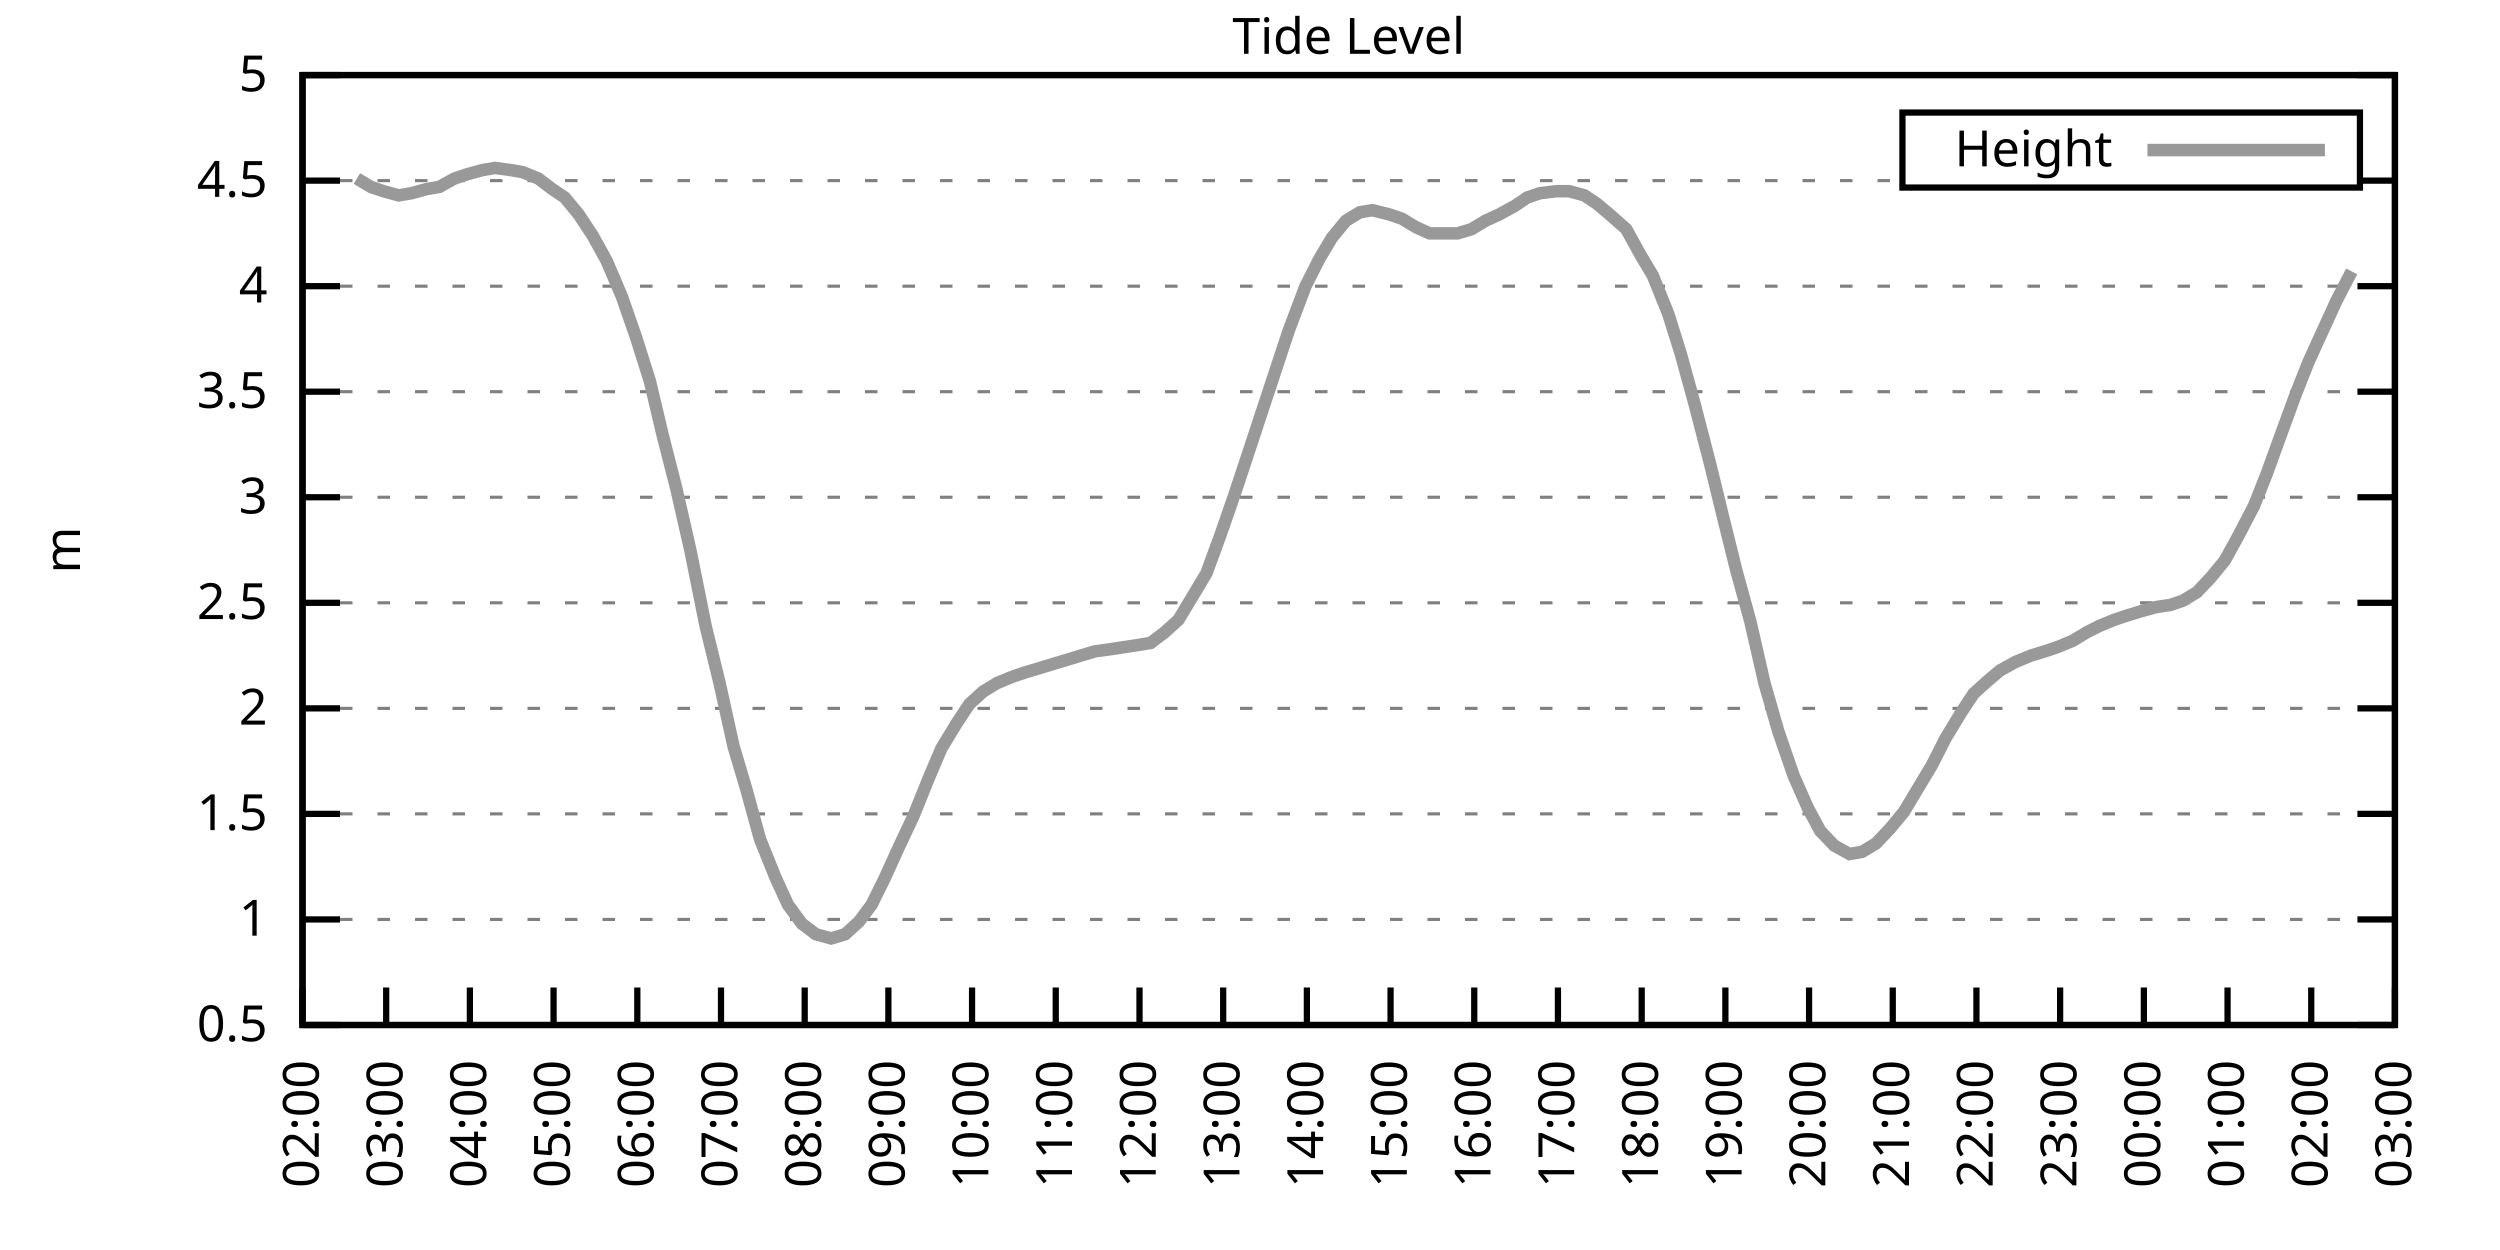
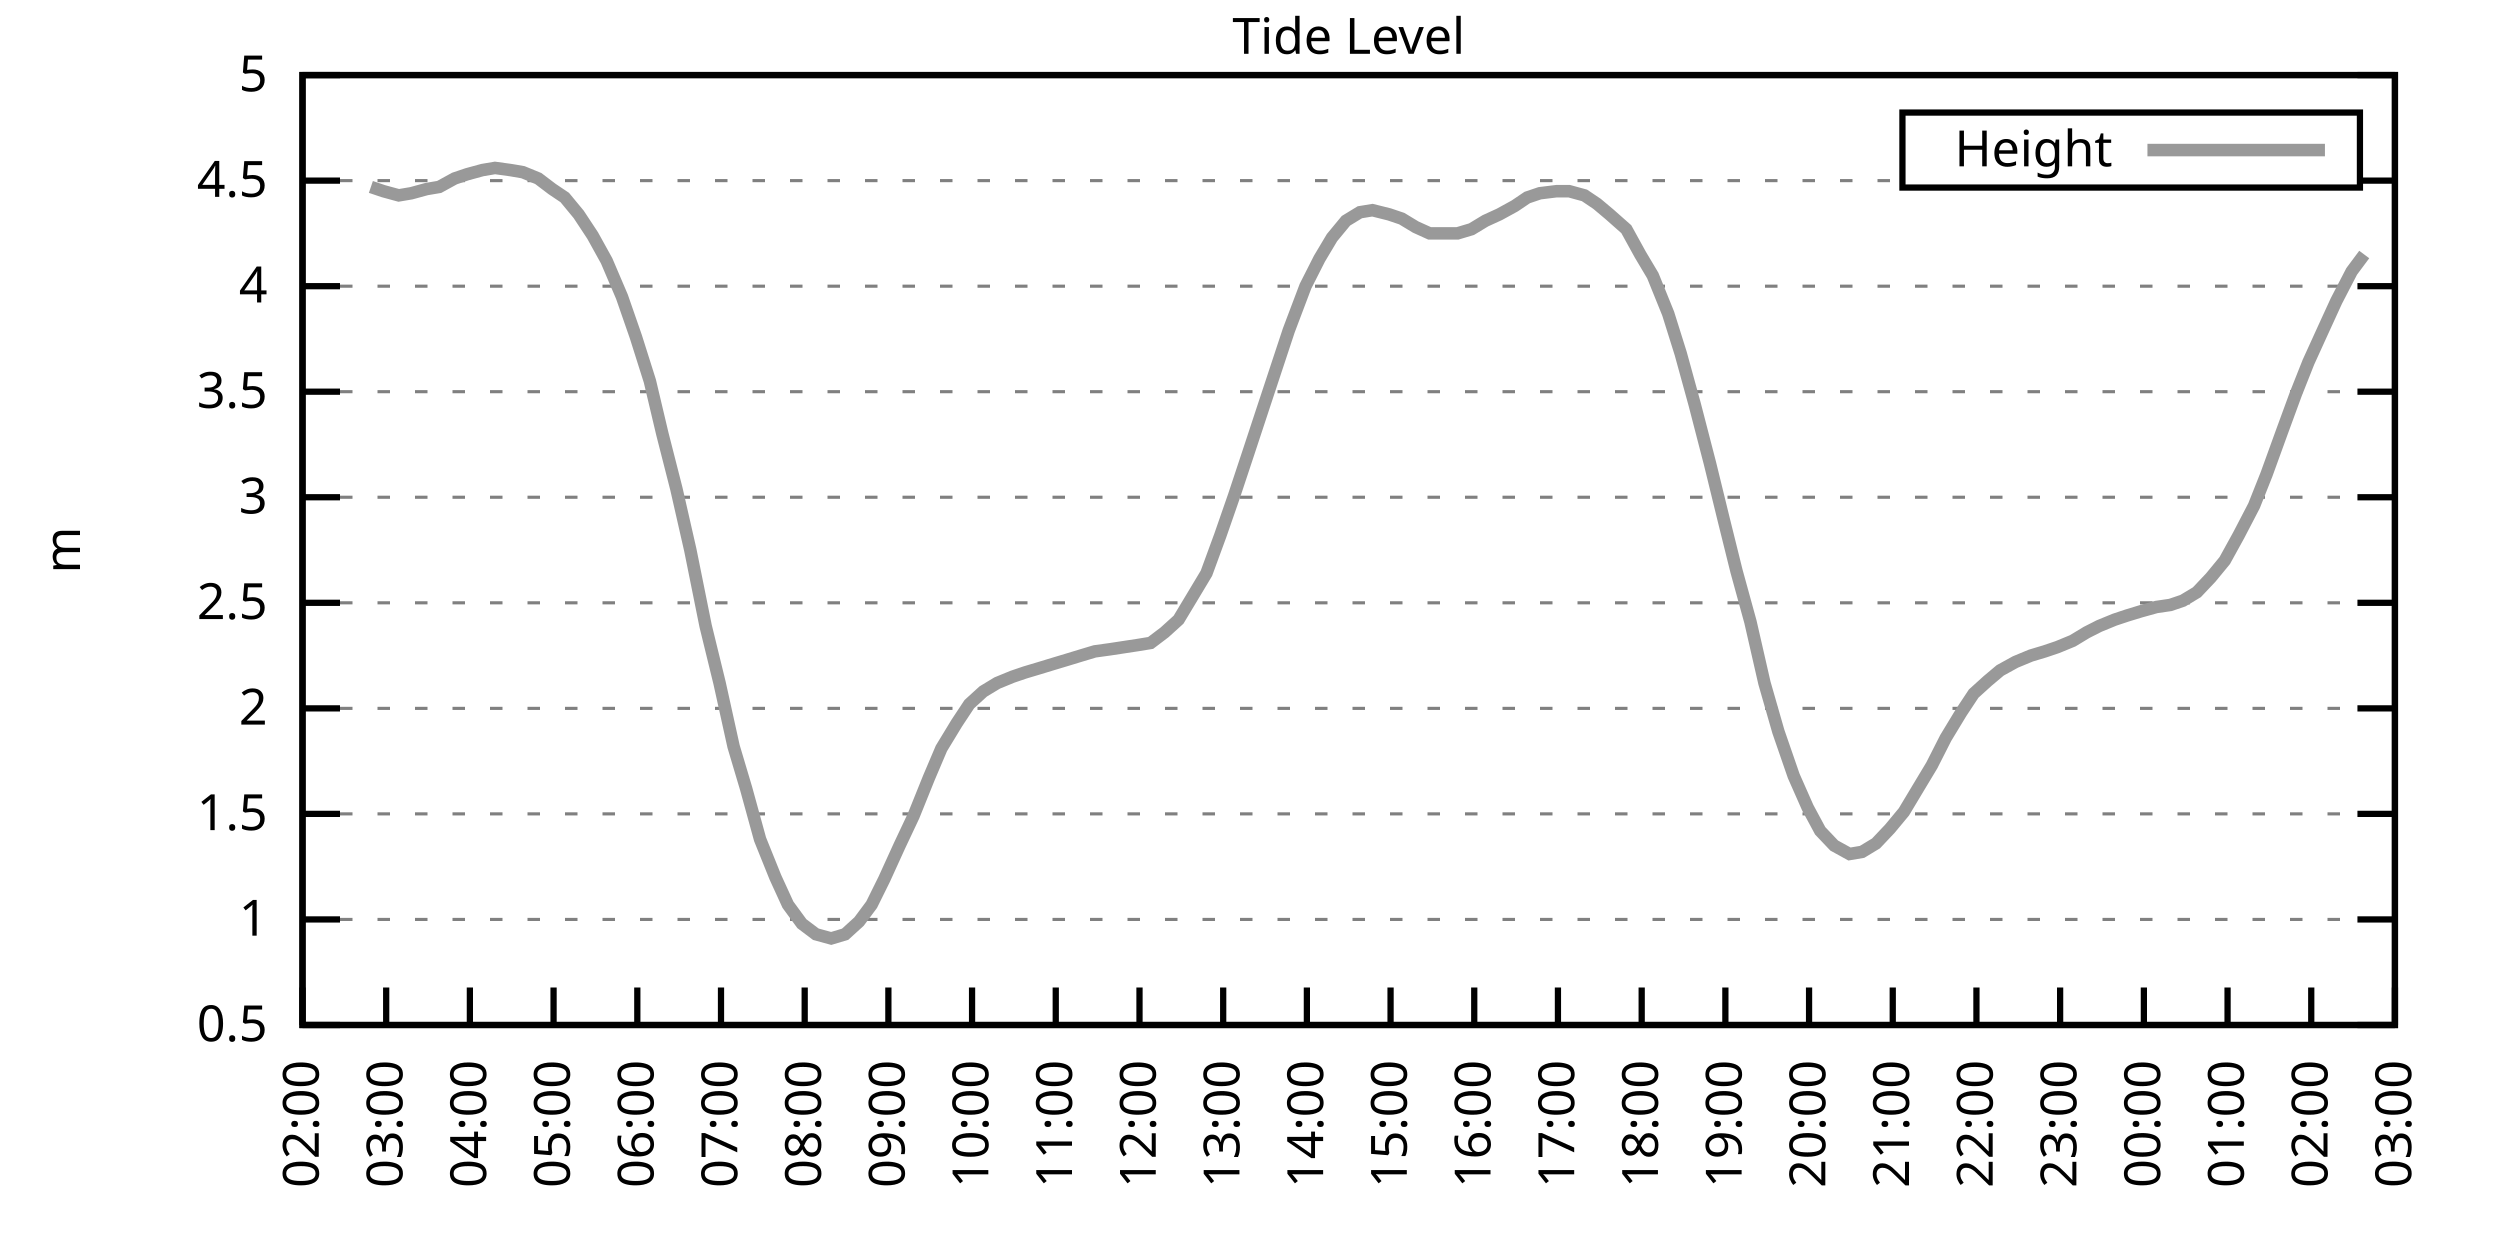
<svg xmlns="http://www.w3.org/2000/svg" xmlns:xlink="http://www.w3.org/1999/xlink" width="400" height="200" viewBox="0 0 400 200">
  <g id="gnuplot_canvas">
    <rect x="0" y="0" width="400" height="200" fill="none" />
    <defs>
      <circle id="gpDot" r="0.5" stroke-width="0.5" stroke="currentColor" />
      <path id="gpPt0" stroke-width="0.333" stroke="currentColor" d="M-1,0 h2 M0,-1 v2" />
      <path id="gpPt1" stroke-width="0.333" stroke="currentColor" d="M-1,-1 L1,1 M1,-1 L-1,1" />
      <path id="gpPt2" stroke-width="0.333" stroke="currentColor" d="M-1,0 L1,0 M0,-1 L0,1 M-1,-1 L1,1 M-1,1 L1,-1" />
      <rect id="gpPt3" stroke-width="0.333" stroke="currentColor" x="-1" y="-1" width="2" height="2" />
      <rect id="gpPt4" stroke-width="0.333" stroke="currentColor" fill="currentColor" x="-1" y="-1" width="2" height="2" />
      <circle id="gpPt5" stroke-width="0.333" stroke="currentColor" cx="0" cy="0" r="1" />
      <use xlink:href="#gpPt5" id="gpPt6" fill="currentColor" stroke="none" />
      <path id="gpPt7" stroke-width="0.333" stroke="currentColor" d="M0,-1.33 L-1.33,0.67 L1.33,0.67 z" />
      <use xlink:href="#gpPt7" id="gpPt8" fill="currentColor" stroke="none" />
      <use xlink:href="#gpPt7" id="gpPt9" stroke="currentColor" transform="rotate(180)" />
      <use xlink:href="#gpPt9" id="gpPt10" fill="currentColor" stroke="none" />
      <use xlink:href="#gpPt3" id="gpPt11" stroke="currentColor" transform="rotate(45)" />
      <use xlink:href="#gpPt11" id="gpPt12" fill="currentColor" stroke="none" />
      <path id="gpPt13" stroke-width="0.333" stroke="currentColor" d="M0,1.330 L1.265,0.411 L0.782,-1.067 L-0.782,-1.076 L-1.265,0.411 z" />
      <use xlink:href="#gpPt13" id="gpPt14" fill="currentColor" stroke="none" />
      <filter id="textbox" filterUnits="objectBoundingBox" x="0" y="0" height="1" width="1">
        <feFlood flood-color="white" flood-opacity="1" result="bgnd" />
        <feComposite in="SourceGraphic" in2="bgnd" operator="atop" />
      </filter>
      <filter id="greybox" filterUnits="objectBoundingBox" x="0" y="0" height="1" width="1">
        <feFlood flood-color="lightgrey" flood-opacity="1" result="grey" />
        <feComposite in="SourceGraphic" in2="grey" operator="atop" />
      </filter>
    </defs>
    <g fill="none" color="white" stroke="currentColor" stroke-width="1.00" stroke-linecap="butt" stroke-linejoin="miter">
</g>
    <g fill="none" color="black" stroke="currentColor" stroke-width="1.00" stroke-linecap="butt" stroke-linejoin="miter">
      <g stroke="none" shape-rendering="crispEdges">
        <polygon fill="rgb(255, 255, 255)" points="48.40,164.00 383.18,164.00 383.18,12.02 48.40,12.02 " />
      </g>
    </g>
    <g fill="none" color="black" stroke="currentColor" stroke-width="1.00" stroke-linecap="butt" stroke-linejoin="miter">
</g>
    <g fill="none" color="black" stroke="black" stroke-width="0.50" stroke-linecap="butt" stroke-linejoin="miter">
</g>
    <g fill="none" color="gray" stroke="currentColor" stroke-width="0.50" stroke-linecap="butt" stroke-linejoin="miter">
      <path stroke="gray" stroke-dasharray="2,4" class="gridline" d="M48.40,164.00 L383.19,164.00  " />
    </g>
    <g fill="none" color="gray" stroke="gray" stroke-width="1.00" stroke-linecap="butt" stroke-linejoin="miter">
</g>
    <g fill="none" color="black" stroke="currentColor" stroke-width="1.00" stroke-linecap="butt" stroke-linejoin="miter">
      <path stroke="black" d="M48.40,164.00 L54.40,164.00 M383.19,164.00 L377.19,164.00  " />
      <g transform="translate(42.80,166.60)" stroke="none" fill="black" font-family="Sans" font-size="8.00" text-anchor="end">
        <text>
          <tspan font-family="Sans"> 0.5</tspan>
        </text>
      </g>
    </g>
    <g fill="none" color="black" stroke="currentColor" stroke-width="1.00" stroke-linecap="butt" stroke-linejoin="miter">
</g>
    <g fill="none" color="black" stroke="black" stroke-width="0.50" stroke-linecap="butt" stroke-linejoin="miter">
</g>
    <g fill="none" color="gray" stroke="currentColor" stroke-width="0.50" stroke-linecap="butt" stroke-linejoin="miter">
      <path stroke="gray" stroke-dasharray="2,4" class="gridline" d="M48.40,147.11 L383.19,147.11  " />
    </g>
    <g fill="none" color="gray" stroke="gray" stroke-width="1.00" stroke-linecap="butt" stroke-linejoin="miter">
</g>
    <g fill="none" color="black" stroke="currentColor" stroke-width="1.00" stroke-linecap="butt" stroke-linejoin="miter">
      <path stroke="black" d="M48.40,147.11 L54.40,147.11 M383.19,147.11 L377.19,147.11  " />
      <g transform="translate(42.80,149.71)" stroke="none" fill="black" font-family="Sans" font-size="8.00" text-anchor="end">
        <text>
          <tspan font-family="Sans"> 1</tspan>
        </text>
      </g>
    </g>
    <g fill="none" color="black" stroke="currentColor" stroke-width="1.00" stroke-linecap="butt" stroke-linejoin="miter">
</g>
    <g fill="none" color="black" stroke="black" stroke-width="0.50" stroke-linecap="butt" stroke-linejoin="miter">
</g>
    <g fill="none" color="gray" stroke="currentColor" stroke-width="0.50" stroke-linecap="butt" stroke-linejoin="miter">
      <path stroke="gray" stroke-dasharray="2,4" class="gridline" d="M48.40,130.22 L383.19,130.22  " />
    </g>
    <g fill="none" color="gray" stroke="gray" stroke-width="1.00" stroke-linecap="butt" stroke-linejoin="miter">
</g>
    <g fill="none" color="black" stroke="currentColor" stroke-width="1.00" stroke-linecap="butt" stroke-linejoin="miter">
      <path stroke="black" d="M48.40,130.22 L54.40,130.22 M383.19,130.22 L377.19,130.22  " />
      <g transform="translate(42.80,132.82)" stroke="none" fill="black" font-family="Sans" font-size="8.00" text-anchor="end">
        <text>
          <tspan font-family="Sans"> 1.5</tspan>
        </text>
      </g>
    </g>
    <g fill="none" color="black" stroke="currentColor" stroke-width="1.00" stroke-linecap="butt" stroke-linejoin="miter">
</g>
    <g fill="none" color="black" stroke="black" stroke-width="0.50" stroke-linecap="butt" stroke-linejoin="miter">
</g>
    <g fill="none" color="gray" stroke="currentColor" stroke-width="0.50" stroke-linecap="butt" stroke-linejoin="miter">
      <path stroke="gray" stroke-dasharray="2,4" class="gridline" d="M48.40,113.34 L383.19,113.34  " />
    </g>
    <g fill="none" color="gray" stroke="gray" stroke-width="1.00" stroke-linecap="butt" stroke-linejoin="miter">
</g>
    <g fill="none" color="black" stroke="currentColor" stroke-width="1.00" stroke-linecap="butt" stroke-linejoin="miter">
      <path stroke="black" d="M48.40,113.34 L54.40,113.34 M383.19,113.34 L377.19,113.34  " />
      <g transform="translate(42.80,115.94)" stroke="none" fill="black" font-family="Sans" font-size="8.00" text-anchor="end">
        <text>
          <tspan font-family="Sans"> 2</tspan>
        </text>
      </g>
    </g>
    <g fill="none" color="black" stroke="currentColor" stroke-width="1.00" stroke-linecap="butt" stroke-linejoin="miter">
</g>
    <g fill="none" color="black" stroke="black" stroke-width="0.50" stroke-linecap="butt" stroke-linejoin="miter">
</g>
    <g fill="none" color="gray" stroke="currentColor" stroke-width="0.50" stroke-linecap="butt" stroke-linejoin="miter">
      <path stroke="gray" stroke-dasharray="2,4" class="gridline" d="M48.40,96.45 L383.19,96.45  " />
    </g>
    <g fill="none" color="gray" stroke="gray" stroke-width="1.00" stroke-linecap="butt" stroke-linejoin="miter">
</g>
    <g fill="none" color="black" stroke="currentColor" stroke-width="1.00" stroke-linecap="butt" stroke-linejoin="miter">
      <path stroke="black" d="M48.40,96.45 L54.40,96.45 M383.19,96.45 L377.19,96.45  " />
      <g transform="translate(42.80,99.05)" stroke="none" fill="black" font-family="Sans" font-size="8.00" text-anchor="end">
        <text>
          <tspan font-family="Sans"> 2.5</tspan>
        </text>
      </g>
    </g>
    <g fill="none" color="black" stroke="currentColor" stroke-width="1.00" stroke-linecap="butt" stroke-linejoin="miter">
</g>
    <g fill="none" color="black" stroke="black" stroke-width="0.50" stroke-linecap="butt" stroke-linejoin="miter">
</g>
    <g fill="none" color="gray" stroke="currentColor" stroke-width="0.50" stroke-linecap="butt" stroke-linejoin="miter">
      <path stroke="gray" stroke-dasharray="2,4" class="gridline" d="M48.40,79.56 L383.19,79.56  " />
    </g>
    <g fill="none" color="gray" stroke="gray" stroke-width="1.00" stroke-linecap="butt" stroke-linejoin="miter">
</g>
    <g fill="none" color="black" stroke="currentColor" stroke-width="1.00" stroke-linecap="butt" stroke-linejoin="miter">
      <path stroke="black" d="M48.40,79.56 L54.40,79.56 M383.19,79.56 L377.19,79.56  " />
      <g transform="translate(42.80,82.16)" stroke="none" fill="black" font-family="Sans" font-size="8.00" text-anchor="end">
        <text>
          <tspan font-family="Sans"> 3</tspan>
        </text>
      </g>
    </g>
    <g fill="none" color="black" stroke="currentColor" stroke-width="1.00" stroke-linecap="butt" stroke-linejoin="miter">
</g>
    <g fill="none" color="black" stroke="black" stroke-width="0.50" stroke-linecap="butt" stroke-linejoin="miter">
</g>
    <g fill="none" color="gray" stroke="currentColor" stroke-width="0.50" stroke-linecap="butt" stroke-linejoin="miter">
      <path stroke="gray" stroke-dasharray="2,4" class="gridline" d="M48.40,62.67 L383.19,62.67  " />
    </g>
    <g fill="none" color="gray" stroke="gray" stroke-width="1.00" stroke-linecap="butt" stroke-linejoin="miter">
</g>
    <g fill="none" color="black" stroke="currentColor" stroke-width="1.00" stroke-linecap="butt" stroke-linejoin="miter">
      <path stroke="black" d="M48.40,62.67 L54.40,62.67 M383.19,62.67 L377.19,62.67  " />
      <g transform="translate(42.80,65.27)" stroke="none" fill="black" font-family="Sans" font-size="8.00" text-anchor="end">
        <text>
          <tspan font-family="Sans"> 3.5</tspan>
        </text>
      </g>
    </g>
    <g fill="none" color="black" stroke="currentColor" stroke-width="1.00" stroke-linecap="butt" stroke-linejoin="miter">
</g>
    <g fill="none" color="black" stroke="black" stroke-width="0.50" stroke-linecap="butt" stroke-linejoin="miter">
</g>
    <g fill="none" color="gray" stroke="currentColor" stroke-width="0.50" stroke-linecap="butt" stroke-linejoin="miter">
      <path stroke="gray" stroke-dasharray="2,4" class="gridline" d="M48.40,45.79 L383.19,45.79  " />
    </g>
    <g fill="none" color="gray" stroke="gray" stroke-width="1.00" stroke-linecap="butt" stroke-linejoin="miter">
</g>
    <g fill="none" color="black" stroke="currentColor" stroke-width="1.00" stroke-linecap="butt" stroke-linejoin="miter">
      <path stroke="black" d="M48.40,45.79 L54.40,45.79 M383.19,45.79 L377.19,45.79  " />
      <g transform="translate(42.80,48.39)" stroke="none" fill="black" font-family="Sans" font-size="8.00" text-anchor="end">
        <text>
          <tspan font-family="Sans"> 4</tspan>
        </text>
      </g>
    </g>
    <g fill="none" color="black" stroke="currentColor" stroke-width="1.00" stroke-linecap="butt" stroke-linejoin="miter">
</g>
    <g fill="none" color="black" stroke="black" stroke-width="0.50" stroke-linecap="butt" stroke-linejoin="miter">
</g>
    <g fill="none" color="gray" stroke="currentColor" stroke-width="0.50" stroke-linecap="butt" stroke-linejoin="miter">
      <path stroke="gray" stroke-dasharray="2,4" class="gridline" d="M48.40,28.90 L304.39,28.90 M377.59,28.90 L383.19,28.90  " />
    </g>
    <g fill="none" color="gray" stroke="gray" stroke-width="1.00" stroke-linecap="butt" stroke-linejoin="miter">
</g>
    <g fill="none" color="black" stroke="currentColor" stroke-width="1.00" stroke-linecap="butt" stroke-linejoin="miter">
      <path stroke="black" d="M48.40,28.90 L54.40,28.90 M383.19,28.90 L377.19,28.90  " />
      <g transform="translate(42.80,31.50)" stroke="none" fill="black" font-family="Sans" font-size="8.00" text-anchor="end">
        <text>
          <tspan font-family="Sans"> 4.5</tspan>
        </text>
      </g>
    </g>
    <g fill="none" color="black" stroke="currentColor" stroke-width="1.00" stroke-linecap="butt" stroke-linejoin="miter">
</g>
    <g fill="none" color="black" stroke="black" stroke-width="0.50" stroke-linecap="butt" stroke-linejoin="miter">
</g>
    <g fill="none" color="gray" stroke="currentColor" stroke-width="0.50" stroke-linecap="butt" stroke-linejoin="miter">
      <path stroke="gray" stroke-dasharray="2,4" class="gridline" d="M48.40,12.01 L383.19,12.01  " />
    </g>
    <g fill="none" color="gray" stroke="gray" stroke-width="1.00" stroke-linecap="butt" stroke-linejoin="miter">
</g>
    <g fill="none" color="black" stroke="currentColor" stroke-width="1.00" stroke-linecap="butt" stroke-linejoin="miter">
      <path stroke="black" d="M48.40,12.01 L54.40,12.01 M383.19,12.01 L377.19,12.01  " />
      <g transform="translate(42.80,14.61)" stroke="none" fill="black" font-family="Sans" font-size="8.00" text-anchor="end">
        <text>
          <tspan font-family="Sans"> 5</tspan>
        </text>
      </g>
    </g>
    <g fill="none" color="black" stroke="currentColor" stroke-width="1.00" stroke-linecap="butt" stroke-linejoin="miter">
      <path stroke="black" d="M48.40,164.00 L48.40,158.00  " />
      <g transform="translate(51.00,169.60) rotate(270.00)" stroke="none" fill="black" font-family="Sans" font-size="8.00" text-anchor="end">
        <text>
          <tspan font-family="Sans">02:00</tspan>
        </text>
      </g>
    </g>
    <g fill="none" color="black" stroke="currentColor" stroke-width="1.00" stroke-linecap="butt" stroke-linejoin="miter">
      <path stroke="black" d="M61.79,164.00 L61.79,158.00  " />
      <g transform="translate(64.39,169.60) rotate(270.00)" stroke="none" fill="black" font-family="Sans" font-size="8.00" text-anchor="end">
        <text>
          <tspan font-family="Sans">03:00</tspan>
        </text>
      </g>
    </g>
    <g fill="none" color="black" stroke="currentColor" stroke-width="1.00" stroke-linecap="butt" stroke-linejoin="miter">
      <path stroke="black" d="M75.18,164.00 L75.18,158.00  " />
      <g transform="translate(77.78,169.60) rotate(270.00)" stroke="none" fill="black" font-family="Sans" font-size="8.00" text-anchor="end">
        <text>
          <tspan font-family="Sans">04:00</tspan>
        </text>
      </g>
    </g>
    <g fill="none" color="black" stroke="currentColor" stroke-width="1.00" stroke-linecap="butt" stroke-linejoin="miter">
      <path stroke="black" d="M88.57,164.00 L88.57,158.00  " />
      <g transform="translate(91.17,169.60) rotate(270.00)" stroke="none" fill="black" font-family="Sans" font-size="8.00" text-anchor="end">
        <text>
          <tspan font-family="Sans">05:00</tspan>
        </text>
      </g>
    </g>
    <g fill="none" color="black" stroke="currentColor" stroke-width="1.00" stroke-linecap="butt" stroke-linejoin="miter">
      <path stroke="black" d="M101.97,164.00 L101.97,158.00  " />
      <g transform="translate(104.57,169.60) rotate(270.00)" stroke="none" fill="black" font-family="Sans" font-size="8.00" text-anchor="end">
        <text>
          <tspan font-family="Sans">06:00</tspan>
        </text>
      </g>
    </g>
    <g fill="none" color="black" stroke="currentColor" stroke-width="1.00" stroke-linecap="butt" stroke-linejoin="miter">
      <path stroke="black" d="M115.36,164.00 L115.36,158.00  " />
      <g transform="translate(117.96,169.60) rotate(270.00)" stroke="none" fill="black" font-family="Sans" font-size="8.00" text-anchor="end">
        <text>
          <tspan font-family="Sans">07:00</tspan>
        </text>
      </g>
    </g>
    <g fill="none" color="black" stroke="currentColor" stroke-width="1.00" stroke-linecap="butt" stroke-linejoin="miter">
      <path stroke="black" d="M128.75,164.00 L128.75,158.00  " />
      <g transform="translate(131.35,169.60) rotate(270.00)" stroke="none" fill="black" font-family="Sans" font-size="8.00" text-anchor="end">
        <text>
          <tspan font-family="Sans">08:00</tspan>
        </text>
      </g>
    </g>
    <g fill="none" color="black" stroke="currentColor" stroke-width="1.00" stroke-linecap="butt" stroke-linejoin="miter">
      <path stroke="black" d="M142.14,164.00 L142.14,158.00  " />
      <g transform="translate(144.74,169.60) rotate(270.00)" stroke="none" fill="black" font-family="Sans" font-size="8.00" text-anchor="end">
        <text>
          <tspan font-family="Sans">09:00</tspan>
        </text>
      </g>
    </g>
    <g fill="none" color="black" stroke="currentColor" stroke-width="1.00" stroke-linecap="butt" stroke-linejoin="miter">
      <path stroke="black" d="M155.53,164.00 L155.53,158.00  " />
      <g transform="translate(158.13,169.60) rotate(270.00)" stroke="none" fill="black" font-family="Sans" font-size="8.00" text-anchor="end">
        <text>
          <tspan font-family="Sans">10:00</tspan>
        </text>
      </g>
    </g>
    <g fill="none" color="black" stroke="currentColor" stroke-width="1.00" stroke-linecap="butt" stroke-linejoin="miter">
      <path stroke="black" d="M168.92,164.00 L168.92,158.00  " />
      <g transform="translate(171.52,169.60) rotate(270.00)" stroke="none" fill="black" font-family="Sans" font-size="8.00" text-anchor="end">
        <text>
          <tspan font-family="Sans">11:00</tspan>
        </text>
      </g>
    </g>
    <g fill="none" color="black" stroke="currentColor" stroke-width="1.00" stroke-linecap="butt" stroke-linejoin="miter">
      <path stroke="black" d="M182.32,164.00 L182.32,158.00  " />
      <g transform="translate(184.92,169.60) rotate(270.00)" stroke="none" fill="black" font-family="Sans" font-size="8.00" text-anchor="end">
        <text>
          <tspan font-family="Sans">12:00</tspan>
        </text>
      </g>
    </g>
    <g fill="none" color="black" stroke="currentColor" stroke-width="1.00" stroke-linecap="butt" stroke-linejoin="miter">
      <path stroke="black" d="M195.71,164.00 L195.71,158.00  " />
      <g transform="translate(198.31,169.60) rotate(270.00)" stroke="none" fill="black" font-family="Sans" font-size="8.00" text-anchor="end">
        <text>
          <tspan font-family="Sans">13:00</tspan>
        </text>
      </g>
    </g>
    <g fill="none" color="black" stroke="currentColor" stroke-width="1.00" stroke-linecap="butt" stroke-linejoin="miter">
      <path stroke="black" d="M209.10,164.00 L209.10,158.00  " />
      <g transform="translate(211.70,169.60) rotate(270.00)" stroke="none" fill="black" font-family="Sans" font-size="8.00" text-anchor="end">
        <text>
          <tspan font-family="Sans">14:00</tspan>
        </text>
      </g>
    </g>
    <g fill="none" color="black" stroke="currentColor" stroke-width="1.00" stroke-linecap="butt" stroke-linejoin="miter">
      <path stroke="black" d="M222.49,164.00 L222.49,158.00  " />
      <g transform="translate(225.09,169.60) rotate(270.00)" stroke="none" fill="black" font-family="Sans" font-size="8.00" text-anchor="end">
        <text>
          <tspan font-family="Sans">15:00</tspan>
        </text>
      </g>
    </g>
    <g fill="none" color="black" stroke="currentColor" stroke-width="1.00" stroke-linecap="butt" stroke-linejoin="miter">
      <path stroke="black" d="M235.88,164.00 L235.88,158.00  " />
      <g transform="translate(238.48,169.60) rotate(270.00)" stroke="none" fill="black" font-family="Sans" font-size="8.00" text-anchor="end">
        <text>
          <tspan font-family="Sans">16:00</tspan>
        </text>
      </g>
    </g>
    <g fill="none" color="black" stroke="currentColor" stroke-width="1.00" stroke-linecap="butt" stroke-linejoin="miter">
      <path stroke="black" d="M249.27,164.00 L249.27,158.00  " />
      <g transform="translate(251.87,169.60) rotate(270.00)" stroke="none" fill="black" font-family="Sans" font-size="8.00" text-anchor="end">
        <text>
          <tspan font-family="Sans">17:00</tspan>
        </text>
      </g>
    </g>
    <g fill="none" color="black" stroke="currentColor" stroke-width="1.00" stroke-linecap="butt" stroke-linejoin="miter">
      <path stroke="black" d="M262.67,164.00 L262.67,158.00  " />
      <g transform="translate(265.27,169.60) rotate(270.00)" stroke="none" fill="black" font-family="Sans" font-size="8.00" text-anchor="end">
        <text>
          <tspan font-family="Sans">18:00</tspan>
        </text>
      </g>
    </g>
    <g fill="none" color="black" stroke="currentColor" stroke-width="1.00" stroke-linecap="butt" stroke-linejoin="miter">
      <path stroke="black" d="M276.06,164.00 L276.06,158.00  " />
      <g transform="translate(278.66,169.60) rotate(270.00)" stroke="none" fill="black" font-family="Sans" font-size="8.00" text-anchor="end">
        <text>
          <tspan font-family="Sans">19:00</tspan>
        </text>
      </g>
    </g>
    <g fill="none" color="black" stroke="currentColor" stroke-width="1.00" stroke-linecap="butt" stroke-linejoin="miter">
      <path stroke="black" d="M289.45,164.00 L289.45,158.00  " />
      <g transform="translate(292.05,169.60) rotate(270.00)" stroke="none" fill="black" font-family="Sans" font-size="8.00" text-anchor="end">
        <text>
          <tspan font-family="Sans">20:00</tspan>
        </text>
      </g>
    </g>
    <g fill="none" color="black" stroke="currentColor" stroke-width="1.00" stroke-linecap="butt" stroke-linejoin="miter">
      <path stroke="black" d="M302.84,164.00 L302.84,158.00  " />
      <g transform="translate(305.44,169.60) rotate(270.00)" stroke="none" fill="black" font-family="Sans" font-size="8.00" text-anchor="end">
        <text>
          <tspan font-family="Sans">21:00</tspan>
        </text>
      </g>
    </g>
    <g fill="none" color="black" stroke="currentColor" stroke-width="1.00" stroke-linecap="butt" stroke-linejoin="miter">
      <path stroke="black" d="M316.23,164.00 L316.23,158.00  " />
      <g transform="translate(318.83,169.60) rotate(270.00)" stroke="none" fill="black" font-family="Sans" font-size="8.00" text-anchor="end">
        <text>
          <tspan font-family="Sans">22:00</tspan>
        </text>
      </g>
    </g>
    <g fill="none" color="black" stroke="currentColor" stroke-width="1.00" stroke-linecap="butt" stroke-linejoin="miter">
      <path stroke="black" d="M329.62,164.00 L329.62,158.00  " />
      <g transform="translate(332.22,169.60) rotate(270.00)" stroke="none" fill="black" font-family="Sans" font-size="8.00" text-anchor="end">
        <text>
          <tspan font-family="Sans">23:00</tspan>
        </text>
      </g>
    </g>
    <g fill="none" color="black" stroke="currentColor" stroke-width="1.00" stroke-linecap="butt" stroke-linejoin="miter">
      <path stroke="black" d="M343.02,164.00 L343.02,158.00  " />
      <g transform="translate(345.62,169.60) rotate(270.00)" stroke="none" fill="black" font-family="Sans" font-size="8.00" text-anchor="end">
        <text>
          <tspan font-family="Sans">00:00</tspan>
        </text>
      </g>
    </g>
    <g fill="none" color="black" stroke="currentColor" stroke-width="1.00" stroke-linecap="butt" stroke-linejoin="miter">
      <path stroke="black" d="M356.41,164.00 L356.41,158.00  " />
      <g transform="translate(359.01,169.60) rotate(270.00)" stroke="none" fill="black" font-family="Sans" font-size="8.00" text-anchor="end">
        <text>
          <tspan font-family="Sans">01:00</tspan>
        </text>
      </g>
    </g>
    <g fill="none" color="black" stroke="currentColor" stroke-width="1.00" stroke-linecap="butt" stroke-linejoin="miter">
      <path stroke="black" d="M369.80,164.00 L369.80,158.00  " />
      <g transform="translate(372.40,169.60) rotate(270.00)" stroke="none" fill="black" font-family="Sans" font-size="8.00" text-anchor="end">
        <text>
          <tspan font-family="Sans">02:00</tspan>
        </text>
      </g>
    </g>
    <g fill="none" color="black" stroke="currentColor" stroke-width="1.00" stroke-linecap="butt" stroke-linejoin="miter">
      <path stroke="black" d="M383.19,164.00 L383.19,158.00  " />
      <g transform="translate(385.79,169.60) rotate(270.00)" stroke="none" fill="black" font-family="Sans" font-size="8.00" text-anchor="end">
        <text>
          <tspan font-family="Sans">03:00</tspan>
        </text>
      </g>
    </g>
    <g fill="none" color="black" stroke="currentColor" stroke-width="1.00" stroke-linecap="butt" stroke-linejoin="miter">
</g>
    <g fill="none" color="black" stroke="currentColor" stroke-width="1.00" stroke-linecap="butt" stroke-linejoin="miter">
      <path stroke="black" d="M48.40,12.01 L48.40,164.00 L383.19,164.00 L383.19,12.01 L48.40,12.01 Z  " />
    </g>
    <g fill="none" color="black" stroke="currentColor" stroke-width="1.00" stroke-linecap="butt" stroke-linejoin="miter">
</g>
    <g fill="none" color="black" stroke="currentColor" stroke-width="1.00" stroke-linecap="butt" stroke-linejoin="miter">
      <path stroke="black" d="M304.39,30.01 L304.39,18.01 L377.59,18.01 L377.59,30.01 L304.39,30.01 Z  " />
    </g>
    <g id="Tide_level_plot_1">
      <g fill="none" color="white" stroke="black" stroke-width="2.00" stroke-linecap="butt" stroke-linejoin="miter">
</g>
      <g fill="none" color="black" stroke="currentColor" stroke-width="2.00" stroke-linecap="butt" stroke-linejoin="miter">
        <g transform="translate(337.99,26.61)" stroke="none" fill="black" font-family="Sans" font-size="8.00" text-anchor="end">
          <text>
            <tspan font-family="Sans">Height</tspan>
          </text>
        </g>
      </g>
      <g fill="none" color="black" stroke="currentColor" stroke-width="2.00" stroke-linecap="butt" stroke-linejoin="miter">
-         <path stroke="rgb(153, 153, 153)" d="M343.59,24.01 L371.99,24.01 M57.10,28.56 L59.34,29.91 L61.35,30.59 L63.80,31.26 L65.81,30.92 L68.26,30.25   L70.27,29.91 L72.73,28.56 L74.74,27.88 L77.19,27.21 L79.20,26.87 L81.66,27.21 L83.66,27.55 L86.12,28.56   L88.35,30.25 L90.36,31.60 L92.59,34.30 L94.82,37.68 L97.06,41.73 L99.51,47.47 L101.74,53.89 L103.98,60.98   L105.98,69.43 L108.22,78.21 L110.45,88.00 L112.90,100.16 L115.13,109.28 L117.37,119.42 L119.38,126.17 L121.61,134.28   L124.06,140.36 L126.07,144.75 L128.30,147.79 L130.54,149.48 L132.99,150.15 L135.22,149.48 L137.45,147.45 L139.46,144.75   L141.47,140.69 L143.93,135.29 L146.16,130.56 L148.61,124.48 L150.62,119.75 L153.08,115.70 L155.09,112.66 L157.32,110.63   L159.55,109.28 L162.01,108.27 L164.01,107.59 L166.25,106.92 L168.48,106.24 L170.71,105.57 L172.94,104.89 L175.17,104.22   L177.63,103.88 L179.86,103.54 L182.09,103.20 L184.10,102.87 L186.33,101.18 L188.57,99.15 L190.80,95.44 L193.03,91.72   L195.26,85.64 L197.49,79.22 L199.73,72.47 L202.18,65.04 L204.19,58.96 L206.20,52.88 L208.88,45.79 L211.11,41.39   L213.12,38.02 L215.35,35.32 L217.58,33.96 L219.59,33.63 L222.27,34.30 L224.28,34.98 L226.51,36.33 L228.74,37.34   L230.97,37.34 L233.20,37.34 L235.44,36.67 L237.67,35.32 L239.90,34.30 L242.36,32.95 L244.36,31.60 L246.37,30.92   L249.05,30.59 L251.06,30.59 L253.51,31.26 L255.52,32.61 L257.53,34.30 L260.21,36.67 L262.44,40.72 L264.45,44.10   L266.91,50.18 L268.92,56.59 L271.15,64.70 L273.60,74.16 L275.83,83.28 L277.84,91.38 L280.07,99.49 L282.31,109.28   L284.54,117.05 L286.99,124.14 L289.23,129.21 L291.23,132.93 L293.47,135.29 L295.92,136.64 L297.93,136.30 L300.16,134.95   L302.39,132.59 L304.63,129.89 L306.86,126.17 L309.09,122.46 L311.32,118.07 L313.78,114.01 L315.79,110.97 L318.02,108.95   L320.03,107.26 L322.48,105.91 L324.94,104.89 L327.17,104.22 L329.18,103.54 L331.63,102.53 L333.86,101.18 L335.87,100.16   L338.33,99.15 L340.34,98.48 L342.57,97.80 L345.02,97.12 L347.26,96.79 L349.26,96.11 L351.50,94.76 L353.73,92.40   L355.96,89.69 L358.19,85.64 L360.65,80.91 L362.66,75.85 L365.11,69.09 L367.34,63.01 L369.35,57.94 L371.81,52.54   L373.82,48.15 L376.27,43.42  " />
+         <path stroke="rgb(153, 153, 153)" d="M343.59,24.01 L371.99,24.01 M59.34,29.91 L61.35,30.59 L63.80,31.26 L65.81,30.92 L68.26,30.25 L70.27,29.91   L72.73,28.56 L74.74,27.88 L77.19,27.21 L79.20,26.87 L81.66,27.21 L83.66,27.55 L86.12,28.56 L88.35,30.25   L90.36,31.60 L92.59,34.30 L94.82,37.68 L97.06,41.73 L99.51,47.47 L101.74,53.89 L103.98,60.98 L105.98,69.43   L108.22,78.21 L110.45,88.00 L112.90,100.16 L115.13,109.28 L117.37,119.42 L119.38,126.17 L121.61,134.28 L124.06,140.36   L126.07,144.75 L128.30,147.79 L130.54,149.48 L132.99,150.15 L135.22,149.48 L137.45,147.45 L139.46,144.75 L141.47,140.69   L143.93,135.29 L146.16,130.56 L148.61,124.48 L150.62,119.75 L153.08,115.70 L155.09,112.66 L157.32,110.63 L159.55,109.28   L162.01,108.27 L164.01,107.59 L166.25,106.92 L168.48,106.24 L170.71,105.57 L172.94,104.89 L175.17,104.22 L177.63,103.88   L179.86,103.54 L182.09,103.20 L184.10,102.87 L186.33,101.18 L188.57,99.15 L190.80,95.44 L193.03,91.72 L195.26,85.64   L197.49,79.22 L199.73,72.47 L202.18,65.04 L204.19,58.96 L206.20,52.88 L208.88,45.79 L211.11,41.39 L213.12,38.02   L215.35,35.32 L217.58,33.96 L219.59,33.63 L222.27,34.30 L224.28,34.98 L226.51,36.33 L228.74,37.34 L230.97,37.34   L233.20,37.34 L235.44,36.67 L237.67,35.32 L239.90,34.30 L242.36,32.95 L244.36,31.60 L246.37,30.92 L249.05,30.59   L251.06,30.59 L253.51,31.26 L255.52,32.61 L257.53,34.30 L260.21,36.67 L262.44,40.72 L264.45,44.10 L266.91,50.18   L268.92,56.59 L271.15,64.70 L273.60,74.16 L275.83,83.28 L277.84,91.38 L280.07,99.49 L282.31,109.28 L284.54,117.05   L286.99,124.14 L289.23,129.21 L291.23,132.93 L293.47,135.29 L295.92,136.64 L297.93,136.30 L300.16,134.95 L302.39,132.59   L304.63,129.89 L306.86,126.17 L309.09,122.46 L311.32,118.07 L313.78,114.01 L315.79,110.97 L318.02,108.95 L320.03,107.26   L322.48,105.91 L324.94,104.89 L327.17,104.22 L329.18,103.54 L331.63,102.53 L333.86,101.18 L335.87,100.16 L338.33,99.15   L340.34,98.48 L342.57,97.80 L345.02,97.12 L347.26,96.79 L349.26,96.11 L351.50,94.76 L353.73,92.40 L355.96,89.69   L358.19,85.64 L360.65,80.91 L362.66,75.85 L365.11,69.09 L367.34,63.01 L369.35,57.94 L371.81,52.54 L373.82,48.15   L376.27,43.42 L378.28,40.72  " />
      </g>
    </g>
    <g fill="none" color="black" stroke="currentColor" stroke-width="2.00" stroke-linecap="butt" stroke-linejoin="miter">
</g>
    <g fill="none" color="black" stroke="black" stroke-width="1.00" stroke-linecap="butt" stroke-linejoin="miter">
</g>
    <g fill="none" color="black" stroke="currentColor" stroke-width="1.00" stroke-linecap="butt" stroke-linejoin="miter">
      <path stroke="black" d="M48.40,12.01 L48.40,164.00 L383.19,164.00 L383.19,12.01 L48.40,12.01 Z  " />
      <g transform="translate(12.80,88.01) rotate(270.00)" stroke="none" fill="black" font-family="Sans" font-size="8.00" text-anchor="middle">
        <text>
          <tspan font-family="Sans">m</tspan>
        </text>
      </g>
    </g>
    <g fill="none" color="black" stroke="currentColor" stroke-width="1.00" stroke-linecap="butt" stroke-linejoin="miter">
</g>
    <g fill="none" color="black" stroke="currentColor" stroke-width="1.00" stroke-linecap="butt" stroke-linejoin="miter">
      <g transform="translate(215.79,8.61)" stroke="none" fill="black" font-family="Sans" font-size="8.00" text-anchor="middle">
        <text>
          <tspan font-family="Sans">Tide Level</tspan>
        </text>
      </g>
    </g>
    <g fill="none" color="black" stroke="currentColor" stroke-width="1.00" stroke-linecap="butt" stroke-linejoin="miter">
</g>
  </g>
</svg>
